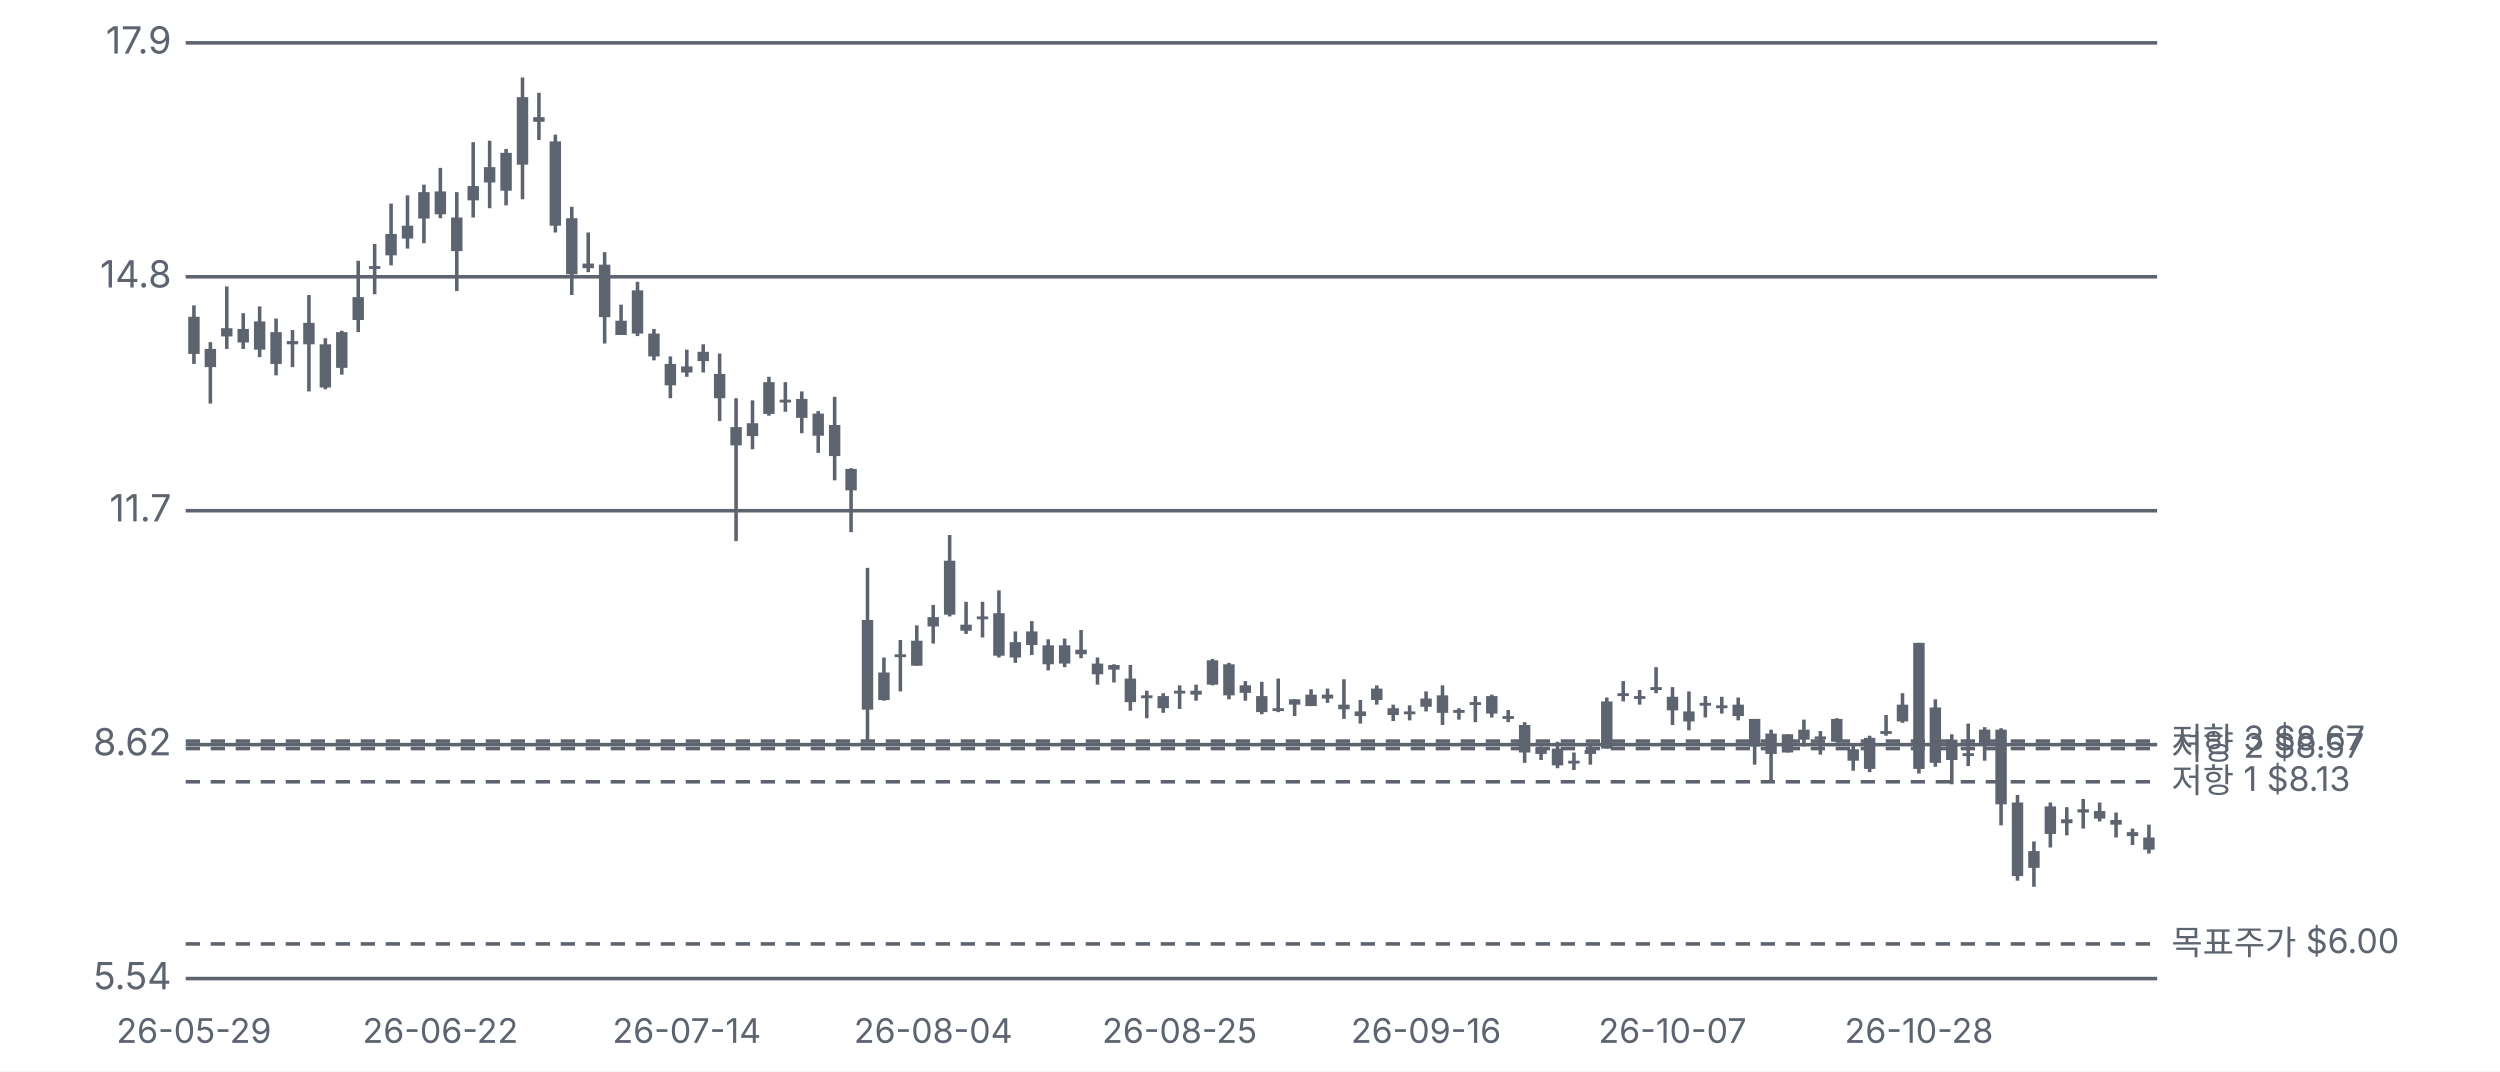
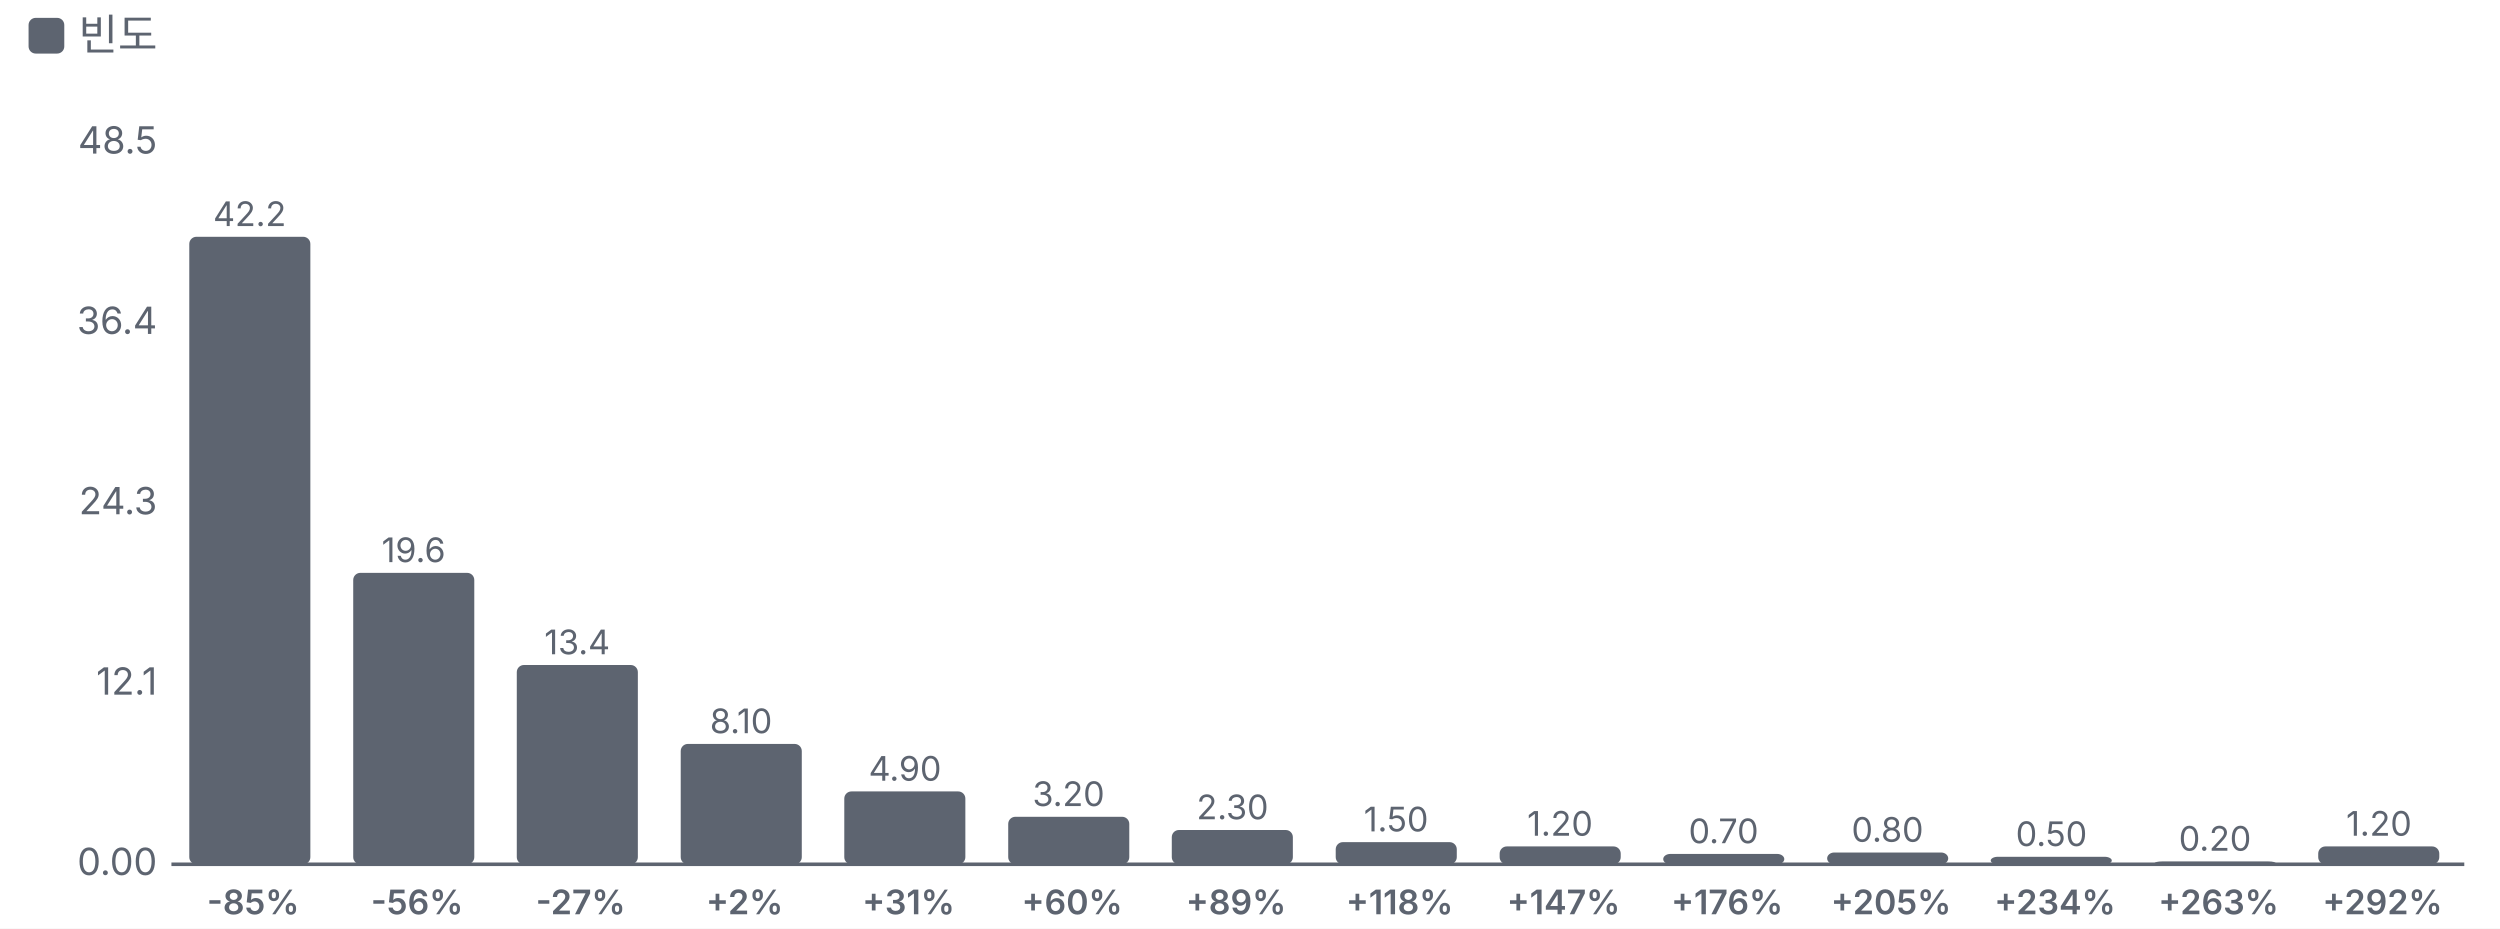
- <svg xmlns="http://www.w3.org/2000/svg" viewBox="0 0 700 300" width="700" height="300">
+ <svg xmlns="http://www.w3.org/2000/svg" viewBox="0 0 700 260" width="700" height="260">
  <style>text{fill:#5d6470;font-size:10.5px;font-family:-apple-system,'Apple SD Gothic Neo','Malgun Gothic',sans-serif}</style>
  <rect width="100%" height="100%" fill="#ffffff" />
-   <g transform="translate(0,0)">
-     <line x1="52" x2="604" y1="274.0" y2="274.0" stroke="#5d6470" />
-     <text x="48" y="277.0" text-anchor="end">5.54</text>
-     <line x1="52" x2="604" y1="208.5" y2="208.5" stroke="#5d6470" />
-     <text x="48" y="211.5" text-anchor="end">8.62</text>
-     <line x1="52" x2="604" y1="143.0" y2="143.0" stroke="#5d6470" />
-     <text x="48" y="146.0" text-anchor="end">11.7</text>
-     <line x1="52" x2="604" y1="77.5" y2="77.5" stroke="#5d6470" />
-     <text x="48" y="80.5" text-anchor="end">14.8</text>
-     <line x1="52" x2="604" y1="12.0" y2="12.0" stroke="#5d6470" />
-     <text x="48" y="15.0" text-anchor="end">17.9</text>
-     <line x1="52" x2="604" y1="218.9" y2="218.9" stroke="#5d6470" stroke-dasharray="4 3" />
-     <text x="608" y="221.9" style="font-size:9.5px">저항 1 $8.13</text>
-     <line x1="52" x2="604" y1="209.6" y2="209.6" stroke="#5d6470" stroke-dasharray="4 3" />
-     <text x="608" y="212.6" style="font-size:9.5px">저항 2 $8.57</text>
-     <line x1="52" x2="604" y1="207.5" y2="207.5" stroke="#5d6470" stroke-dasharray="4 3" />
-     <text x="608" y="210.5" style="font-size:9.5px">저항 3 $8.67</text>
-     <line x1="52" x2="604" y1="264.3" y2="264.3" stroke="#5d6470" stroke-dasharray="4 3" />
-     <text x="608" y="267.3" style="font-size:9.5px">목표주가 $6.00</text>
-     <line x1="54.3" x2="54.3" y1="85.5" y2="101.9" stroke="#5d6470" />
-     <rect x="52.7" y="88.7" width="3.2" height="10.4" fill="#5d6470" />
-     <rect class="ck" x="52.0" y="12" width="4.6" height="262" fill="transparent" data-d="2026-05-29" data-o="14.25" data-h="14.40" data-l="13.63" data-c="13.76" data-p="" data-up="0" />
-     <text x="54.3" y="292" text-anchor="middle" style="font-size:9.5px">26-05-29</text>
-     <line x1="58.9" x2="58.9" y1="95.8" y2="113.0" stroke="#5d6470" />
-     <rect x="57.3" y="97.7" width="3.2" height="5.1" fill="#5d6470" />
-     <rect class="ck" x="56.6" y="12" width="4.6" height="262" fill="transparent" data-d="2026-06-01" data-o="13.59" data-h="13.92" data-l="13.11" data-c="13.83" data-p="+0.5%" data-up="1" />
-     <line x1="63.5" x2="63.5" y1="80.2" y2="97.7" stroke="#5d6470" />
-     <rect x="61.9" y="91.9" width="3.2" height="2.3" fill="#5d6470" />
-     <rect class="ck" x="61.2" y="12" width="4.6" height="262" fill="transparent" data-d="2026-06-02" data-o="13.99" data-h="14.65" data-l="13.83" data-c="14.10" data-p="+2.0%" data-up="1" />
-     <line x1="68.1" x2="68.1" y1="87.7" y2="97.7" stroke="#5d6470" />
-     <rect x="66.5" y="92.1" width="3.2" height="3.8" fill="#5d6470" />
-     <rect class="ck" x="65.8" y="12" width="4.6" height="262" fill="transparent" data-d="2026-06-03" data-o="14.09" data-h="14.30" data-l="13.83" data-c="13.91" data-p="-1.3%" data-up="0" />
-     <line x1="72.7" x2="72.7" y1="85.8" y2="100.0" stroke="#5d6470" />
-     <rect x="71.1" y="90.0" width="3.2" height="7.9" fill="#5d6470" />
-     <rect class="ck" x="70.4" y="12" width="4.6" height="262" fill="transparent" data-d="2026-06-04" data-o="13.82" data-h="14.39" data-l="13.72" data-c="14.19" data-p="+2.0%" data-up="1" />
-     <line x1="77.3" x2="77.3" y1="89.2" y2="105.1" stroke="#5d6470" />
-     <rect x="75.7" y="93.0" width="3.2" height="8.9" fill="#5d6470" />
-     <rect class="ck" x="75.0" y="12" width="4.6" height="262" fill="transparent" data-d="2026-06-05" data-o="14.05" data-h="14.23" data-l="13.48" data-c="13.63" data-p="-3.9%" data-up="0" />
-     <line x1="81.9" x2="81.9" y1="92.4" y2="102.8" stroke="#5d6470" />
-     <rect x="80.3" y="95.5" width="3.2" height="0.9" fill="#5d6470" />
-     <rect class="ck" x="79.6" y="12" width="4.6" height="262" fill="transparent" data-d="2026-06-08" data-o="13.93" data-h="14.08" data-l="13.59" data-c="13.89" data-p="+1.9%" data-up="0" />
-     <line x1="86.5" x2="86.5" y1="82.6" y2="109.6" stroke="#5d6470" />
-     <rect x="84.9" y="90.4" width="3.2" height="6.0" fill="#5d6470" />
-     <rect class="ck" x="84.2" y="12" width="4.6" height="262" fill="transparent" data-d="2026-06-09" data-o="14.17" data-h="14.54" data-l="13.27" data-c="13.89" data-p="+0.0%" data-up="0" />
-     <line x1="91.1" x2="91.1" y1="94.7" y2="109.0" stroke="#5d6470" />
-     <rect x="89.5" y="96.4" width="3.2" height="12.1" fill="#5d6470" />
-     <rect class="ck" x="88.8" y="12" width="4.6" height="262" fill="transparent" data-d="2026-06-10" data-o="13.89" data-h="13.97" data-l="13.30" data-c="13.32" data-p="-4.1%" data-up="0" />
-     <line x1="95.7" x2="95.7" y1="92.6" y2="104.9" stroke="#5d6470" />
-     <rect x="94.1" y="93.0" width="3.2" height="10.0" fill="#5d6470" />
-     <rect class="ck" x="93.4" y="12" width="4.6" height="262" fill="transparent" data-d="2026-06-11" data-o="13.58" data-h="14.07" data-l="13.49" data-c="14.05" data-p="+5.5%" data-up="1" />
-     <line x1="100.3" x2="100.3" y1="73.0" y2="93.0" stroke="#5d6470" />
-     <rect x="98.7" y="83.2" width="3.2" height="6.4" fill="#5d6470" />
-     <rect class="ck" x="98.0" y="12" width="4.6" height="262" fill="transparent" data-d="2026-06-12" data-o="14.21" data-h="14.99" data-l="14.05" data-c="14.51" data-p="+3.3%" data-up="1" />
-     <line x1="104.9" x2="104.9" y1="68.3" y2="82.4" stroke="#5d6470" />
-     <rect x="103.3" y="74.5" width="3.2" height="0.8" fill="#5d6470" />
-     <rect class="ck" x="102.6" y="12" width="4.6" height="262" fill="transparent" data-d="2026-06-15" data-o="14.92" data-h="15.21" data-l="14.55" data-c="14.91" data-p="+2.8%" data-up="0" />
-     <line x1="109.5" x2="109.5" y1="57.0" y2="74.3" stroke="#5d6470" />
-     <rect x="107.9" y="65.5" width="3.2" height="6.0" fill="#5d6470" />
-     <rect class="ck" x="107.2" y="12" width="4.6" height="262" fill="transparent" data-d="2026-06-16" data-o="15.06" data-h="15.74" data-l="14.93" data-c="15.34" data-p="+2.9%" data-up="1" />
-     <line x1="114.1" x2="114.1" y1="54.7" y2="69.6" stroke="#5d6470" />
-     <rect x="112.5" y="63.2" width="3.2" height="3.6" fill="#5d6470" />
-     <rect class="ck" x="111.8" y="12" width="4.6" height="262" fill="transparent" data-d="2026-06-17" data-o="15.45" data-h="15.85" data-l="15.15" data-c="15.28" data-p="-0.4%" data-up="0" />
-     <line x1="118.7" x2="118.7" y1="51.7" y2="68.1" stroke="#5d6470" />
-     <rect x="117.1" y="53.8" width="3.2" height="7.4" fill="#5d6470" />
-     <rect class="ck" x="116.4" y="12" width="4.6" height="262" fill="transparent" data-d="2026-06-18" data-o="15.54" data-h="15.99" data-l="15.22" data-c="15.89" data-p="+4.0%" data-up="1" />
-     <line x1="123.3" x2="123.3" y1="47.0" y2="61.1" stroke="#5d6470" />
-     <rect x="121.7" y="53.6" width="3.2" height="6.4" fill="#5d6470" />
-     <rect class="ck" x="121.0" y="12" width="4.6" height="262" fill="transparent" data-d="2026-06-22" data-o="15.90" data-h="16.21" data-l="15.55" data-c="15.60" data-p="-1.8%" data-up="0" />
-     <text x="123.3" y="292" text-anchor="middle" style="font-size:9.5px">26-06-22</text>
-     <line x1="127.9" x2="127.9" y1="53.8" y2="81.5" stroke="#5d6470" />
-     <rect x="126.3" y="60.9" width="3.2" height="9.4" fill="#5d6470" />
-     <rect class="ck" x="125.6" y="12" width="4.6" height="262" fill="transparent" data-d="2026-06-23" data-o="15.12" data-h="15.89" data-l="14.59" data-c="15.56" data-p="-0.3%" data-up="1" />
-     <line x1="132.5" x2="132.5" y1="39.8" y2="60.9" stroke="#5d6470" />
-     <rect x="130.9" y="52.1" width="3.2" height="4.0" fill="#5d6470" />
-     <rect class="ck" x="130.2" y="12" width="4.6" height="262" fill="transparent" data-d="2026-06-24" data-o="15.78" data-h="16.55" data-l="15.56" data-c="15.97" data-p="+2.6%" data-up="1" />
-     <line x1="137.1" x2="137.1" y1="39.4" y2="58.3" stroke="#5d6470" />
-     <rect x="135.5" y="46.8" width="3.2" height="4.3" fill="#5d6470" />
-     <rect class="ck" x="134.8" y="12" width="4.6" height="262" fill="transparent" data-d="2026-06-25" data-o="16.22" data-h="16.57" data-l="15.68" data-c="16.02" data-p="+0.3%" data-up="0" />
-     <line x1="141.7" x2="141.7" y1="41.7" y2="57.5" stroke="#5d6470" />
-     <rect x="140.1" y="42.8" width="3.2" height="10.6" fill="#5d6470" />
-     <rect class="ck" x="139.4" y="12" width="4.6" height="262" fill="transparent" data-d="2026-06-26" data-o="15.91" data-h="16.46" data-l="15.72" data-c="16.41" data-p="+2.4%" data-up="1" />
-     <line x1="146.3" x2="146.3" y1="21.7" y2="55.8" stroke="#5d6470" />
-     <rect x="144.7" y="27.2" width="3.2" height="18.9" fill="#5d6470" />
-     <rect class="ck" x="144.0" y="12" width="4.6" height="262" fill="transparent" data-d="2026-06-29" data-o="16.25" data-h="17.40" data-l="15.80" data-c="17.14" data-p="+4.4%" data-up="1" />
-     <line x1="150.9" x2="150.9" y1="26.0" y2="39.2" stroke="#5d6470" />
-     <rect x="149.3" y="32.8" width="3.2" height="1.3" fill="#5d6470" />
-     <rect class="ck" x="148.6" y="12" width="4.6" height="262" fill="transparent" data-d="2026-06-30" data-o="16.88" data-h="17.20" data-l="16.58" data-c="16.82" data-p="-1.9%" data-up="0" />
-     <line x1="155.5" x2="155.5" y1="37.7" y2="65.1" stroke="#5d6470" />
-     <rect x="153.9" y="39.6" width="3.2" height="23.6" fill="#5d6470" />
-     <rect class="ck" x="153.2" y="12" width="4.6" height="262" fill="transparent" data-d="2026-07-01" data-o="16.56" data-h="16.65" data-l="15.36" data-c="15.45" data-p="-8.1%" data-up="0" />
-     <line x1="160.1" x2="160.1" y1="57.9" y2="82.6" stroke="#5d6470" />
-     <rect x="158.5" y="61.1" width="3.2" height="15.7" fill="#5d6470" />
-     <rect class="ck" x="157.8" y="12" width="4.6" height="262" fill="transparent" data-d="2026-07-02" data-o="15.55" data-h="15.70" data-l="14.54" data-c="14.81" data-p="-4.1%" data-up="0" />
-     <line x1="164.7" x2="164.7" y1="65.1" y2="76.2" stroke="#5d6470" />
-     <rect x="163.1" y="73.8" width="3.2" height="1.3" fill="#5d6470" />
-     <rect class="ck" x="162.4" y="12" width="4.6" height="262" fill="transparent" data-d="2026-07-06" data-o="14.95" data-h="15.36" data-l="14.84" data-c="14.89" data-p="+0.5%" data-up="0" />
-     <line x1="169.3" x2="169.3" y1="70.6" y2="96.2" stroke="#5d6470" />
-     <rect x="167.7" y="74.1" width="3.2" height="14.7" fill="#5d6470" />
-     <rect class="ck" x="167.0" y="12" width="4.6" height="262" fill="transparent" data-d="2026-07-07" data-o="14.94" data-h="15.10" data-l="13.90" data-c="14.25" data-p="-4.3%" data-up="0" />
-     <line x1="173.9" x2="173.9" y1="85.3" y2="93.8" stroke="#5d6470" />
-     <rect x="172.3" y="89.8" width="3.2" height="4.0" fill="#5d6470" />
-     <rect class="ck" x="171.6" y="12" width="4.6" height="262" fill="transparent" data-d="2026-07-08" data-o="14.01" data-h="14.41" data-l="14.01" data-c="14.20" data-p="-0.4%" data-up="1" />
-     <line x1="178.5" x2="178.5" y1="78.9" y2="94.1" stroke="#5d6470" />
-     <rect x="176.9" y="81.3" width="3.2" height="12.1" fill="#5d6470" />
-     <rect class="ck" x="176.2" y="12" width="4.6" height="262" fill="transparent" data-d="2026-07-09" data-o="14.60" data-h="14.71" data-l="14.00" data-c="14.03" data-p="-1.2%" data-up="0" />
-     <line x1="183.1" x2="183.1" y1="92.1" y2="100.9" stroke="#5d6470" />
-     <rect x="181.5" y="93.4" width="3.2" height="6.4" fill="#5d6470" />
-     <rect class="ck" x="180.8" y="12" width="4.6" height="262" fill="transparent" data-d="2026-07-10" data-o="14.03" data-h="14.09" data-l="13.68" data-c="13.73" data-p="-2.1%" data-up="0" />
-     <line x1="187.7" x2="187.7" y1="99.8" y2="111.5" stroke="#5d6470" />
-     <rect x="186.1" y="101.9" width="3.2" height="6.0" fill="#5d6470" />
-     <rect class="ck" x="185.4" y="12" width="4.6" height="262" fill="transparent" data-d="2026-07-13" data-o="13.63" data-h="13.73" data-l="13.18" data-c="13.35" data-p="-2.8%" data-up="0" />
-     <line x1="192.3" x2="192.3" y1="97.9" y2="105.5" stroke="#5d6470" />
-     <rect x="190.7" y="102.6" width="3.2" height="1.7" fill="#5d6470" />
-     <rect class="ck" x="190.0" y="12" width="4.6" height="262" fill="transparent" data-d="2026-07-14" data-o="13.52" data-h="13.82" data-l="13.46" data-c="13.60" data-p="+1.9%" data-up="1" />
-     <text x="192.3" y="292" text-anchor="middle" style="font-size:9.5px">26-07-14</text>
-     <line x1="196.9" x2="196.9" y1="96.4" y2="104.3" stroke="#5d6470" />
-     <rect x="195.3" y="98.5" width="3.2" height="2.6" fill="#5d6470" />
-     <rect class="ck" x="194.6" y="12" width="4.6" height="262" fill="transparent" data-d="2026-07-15" data-o="13.67" data-h="13.89" data-l="13.52" data-c="13.79" data-p="+1.4%" data-up="1" />
-     <line x1="201.5" x2="201.5" y1="99.0" y2="117.9" stroke="#5d6470" />
-     <rect x="199.9" y="104.7" width="3.2" height="6.8" fill="#5d6470" />
-     <rect class="ck" x="199.2" y="12" width="4.6" height="262" fill="transparent" data-d="2026-07-16" data-o="13.50" data-h="13.77" data-l="12.88" data-c="13.18" data-p="-4.4%" data-up="0" />
-     <line x1="206.1" x2="206.1" y1="111.5" y2="151.5" stroke="#5d6470" />
-     <rect x="204.5" y="119.6" width="3.2" height="5.1" fill="#5d6470" />
-     <rect class="ck" x="203.8" y="12" width="4.6" height="262" fill="transparent" data-d="2026-07-17" data-o="12.56" data-h="13.18" data-l="11.30" data-c="12.80" data-p="-2.9%" data-up="1" />
-     <line x1="210.7" x2="210.7" y1="112.1" y2="125.8" stroke="#5d6470" />
-     <rect x="209.1" y="118.5" width="3.2" height="3.6" fill="#5d6470" />
-     <rect class="ck" x="208.4" y="12" width="4.6" height="262" fill="transparent" data-d="2026-07-20" data-o="12.85" data-h="13.15" data-l="12.51" data-c="12.68" data-p="-0.9%" data-up="0" />
-     <line x1="215.3" x2="215.3" y1="105.5" y2="116.4" stroke="#5d6470" />
-     <rect x="213.7" y="107.0" width="3.2" height="8.9" fill="#5d6470" />
-     <rect class="ck" x="213.0" y="12" width="4.6" height="262" fill="transparent" data-d="2026-07-21" data-o="12.97" data-h="13.46" data-l="12.95" data-c="13.39" data-p="+5.6%" data-up="1" />
-     <line x1="219.9" x2="219.9" y1="107.0" y2="115.3" stroke="#5d6470" />
-     <rect x="218.3" y="111.9" width="3.2" height="0.8" fill="#5d6470" />
-     <rect class="ck" x="217.6" y="12" width="4.6" height="262" fill="transparent" data-d="2026-07-22" data-o="13.16" data-h="13.39" data-l="13.00" data-c="13.15" data-p="-1.8%" data-up="0" />
-     <line x1="224.5" x2="224.5" y1="109.6" y2="121.3" stroke="#5d6470" />
-     <rect x="222.9" y="111.7" width="3.2" height="5.3" fill="#5d6470" />
-     <rect class="ck" x="222.2" y="12" width="4.6" height="262" fill="transparent" data-d="2026-07-23" data-o="13.17" data-h="13.27" data-l="12.72" data-c="12.92" data-p="-1.7%" data-up="0" />
-     <line x1="229.1" x2="229.1" y1="115.1" y2="126.8" stroke="#5d6470" />
-     <rect x="227.5" y="115.8" width="3.2" height="6.2" fill="#5d6470" />
-     <rect class="ck" x="226.8" y="12" width="4.6" height="262" fill="transparent" data-d="2026-07-24" data-o="12.98" data-h="13.01" data-l="12.46" data-c="12.69" data-p="-1.8%" data-up="0" />
-     <line x1="233.7" x2="233.7" y1="111.1" y2="134.5" stroke="#5d6470" />
-     <rect x="232.1" y="119.0" width="3.2" height="8.7" fill="#5d6470" />
-     <rect class="ck" x="231.4" y="12" width="4.6" height="262" fill="transparent" data-d="2026-07-27" data-o="12.83" data-h="13.20" data-l="12.10" data-c="12.42" data-p="-2.1%" data-up="0" />
-     <line x1="238.3" x2="238.3" y1="131.1" y2="149.0" stroke="#5d6470" />
-     <rect x="236.7" y="131.3" width="3.2" height="6.0" fill="#5d6470" />
-     <rect class="ck" x="236.0" y="12" width="4.6" height="262" fill="transparent" data-d="2026-07-28" data-o="12.25" data-h="12.26" data-l="11.42" data-c="11.97" data-p="-3.6%" data-up="0" />
-     <line x1="242.9" x2="242.9" y1="159.0" y2="207.5" stroke="#5d6470" />
-     <rect x="241.3" y="173.6" width="3.2" height="25.1" fill="#5d6470" />
-     <rect class="ck" x="240.6" y="12" width="4.6" height="262" fill="transparent" data-d="2026-07-29" data-o="10.26" data-h="10.95" data-l="8.67" data-c="9.08" data-p="-24.1%" data-up="0" />
-     <line x1="247.5" x2="247.5" y1="184.1" y2="196.2" stroke="#5d6470" />
-     <rect x="245.9" y="188.3" width="3.2" height="7.7" fill="#5d6470" />
-     <rect class="ck" x="245.2" y="12" width="4.6" height="262" fill="transparent" data-d="2026-07-30" data-o="9.21" data-h="9.77" data-l="9.20" data-c="9.57" data-p="+5.4%" data-up="1" />
-     <line x1="252.1" x2="252.1" y1="179.2" y2="193.6" stroke="#5d6470" />
-     <rect x="250.5" y="183.2" width="3.2" height="0.8" fill="#5d6470" />
-     <rect class="ck" x="249.8" y="12" width="4.6" height="262" fill="transparent" data-d="2026-07-31" data-o="9.81" data-h="10.00" data-l="9.32" data-c="9.78" data-p="+2.2%" data-up="0" />
-     <line x1="256.7" x2="256.7" y1="175.1" y2="186.4" stroke="#5d6470" />
-     <rect x="255.1" y="179.4" width="3.2" height="7.0" fill="#5d6470" />
-     <rect class="ck" x="254.4" y="12" width="4.6" height="262" fill="transparent" data-d="2026-08-03" data-o="9.66" data-h="10.19" data-l="9.66" data-c="9.99" data-p="+2.1%" data-up="1" />
-     <line x1="261.3" x2="261.3" y1="169.4" y2="180.2" stroke="#5d6470" />
-     <rect x="259.7" y="172.8" width="3.2" height="2.6" fill="#5d6470" />
-     <rect class="ck" x="259.0" y="12" width="4.6" height="262" fill="transparent" data-d="2026-08-04" data-o="10.30" data-h="10.46" data-l="9.95" data-c="10.18" data-p="+1.9%" data-up="0" />
-     <text x="261.3" y="292" text-anchor="middle" style="font-size:9.5px">26-08-04</text>
-     <line x1="265.9" x2="265.9" y1="149.8" y2="172.6" stroke="#5d6470" />
-     <rect x="264.3" y="157.0" width="3.2" height="15.1" fill="#5d6470" />
-     <rect class="ck" x="263.6" y="12" width="4.6" height="262" fill="transparent" data-d="2026-08-05" data-o="11.04" data-h="11.38" data-l="10.31" data-c="10.33" data-p="+1.5%" data-up="0" />
-     <line x1="270.5" x2="270.5" y1="168.5" y2="177.5" stroke="#5d6470" />
-     <rect x="268.9" y="174.9" width="3.2" height="1.7" fill="#5d6470" />
-     <rect class="ck" x="268.2" y="12" width="4.6" height="262" fill="transparent" data-d="2026-08-06" data-o="10.20" data-h="10.50" data-l="10.08" data-c="10.12" data-p="-2.0%" data-up="0" />
-     <line x1="275.1" x2="275.1" y1="168.5" y2="178.5" stroke="#5d6470" />
-     <rect x="273.5" y="172.6" width="3.2" height="0.8" fill="#5d6470" />
-     <rect class="ck" x="272.8" y="12" width="4.6" height="262" fill="transparent" data-d="2026-08-07" data-o="10.31" data-h="10.50" data-l="10.03" data-c="10.31" data-p="+1.9%" data-up="1" />
-     <line x1="279.7" x2="279.7" y1="165.3" y2="184.1" stroke="#5d6470" />
-     <rect x="278.1" y="171.7" width="3.2" height="11.9" fill="#5d6470" />
-     <rect class="ck" x="277.4" y="12" width="4.6" height="262" fill="transparent" data-d="2026-08-10" data-o="10.35" data-h="10.65" data-l="9.77" data-c="9.79" data-p="-5.0%" data-up="0" />
-     <line x1="284.3" x2="284.3" y1="176.8" y2="185.6" stroke="#5d6470" />
-     <rect x="282.7" y="179.8" width="3.2" height="4.3" fill="#5d6470" />
-     <rect class="ck" x="282.0" y="12" width="4.6" height="262" fill="transparent" data-d="2026-08-11" data-o="9.97" data-h="10.11" data-l="9.70" data-c="9.77" data-p="-0.2%" data-up="0" />
-     <line x1="288.9" x2="288.9" y1="173.9" y2="183.4" stroke="#5d6470" />
-     <rect x="287.3" y="176.8" width="3.2" height="3.8" fill="#5d6470" />
-     <rect class="ck" x="286.6" y="12" width="4.6" height="262" fill="transparent" data-d="2026-08-12" data-o="10.11" data-h="10.25" data-l="9.80" data-c="9.93" data-p="+1.6%" data-up="0" />
-     <line x1="293.5" x2="293.5" y1="179.0" y2="187.7" stroke="#5d6470" />
-     <rect x="291.9" y="180.7" width="3.2" height="5.3" fill="#5d6470" />
-     <rect class="ck" x="291.2" y="12" width="4.6" height="262" fill="transparent" data-d="2026-08-13" data-o="9.93" data-h="10.01" data-l="9.60" data-c="9.68" data-p="-2.5%" data-up="0" />
-     <line x1="298.1" x2="298.1" y1="178.8" y2="186.8" stroke="#5d6470" />
-     <rect x="296.5" y="180.7" width="3.2" height="5.1" fill="#5d6470" />
-     <rect class="ck" x="295.8" y="12" width="4.6" height="262" fill="transparent" data-d="2026-08-14" data-o="9.69" data-h="10.02" data-l="9.64" data-c="9.93" data-p="+2.6%" data-up="1" />
-     <line x1="302.7" x2="302.7" y1="176.4" y2="184.3" stroke="#5d6470" />
-     <rect x="301.1" y="181.9" width="3.2" height="1.3" fill="#5d6470" />
-     <rect class="ck" x="300.4" y="12" width="4.6" height="262" fill="transparent" data-d="2026-08-17" data-o="9.87" data-h="10.13" data-l="9.76" data-c="9.81" data-p="-1.2%" data-up="0" />
-     <line x1="307.3" x2="307.3" y1="184.1" y2="191.7" stroke="#5d6470" />
-     <rect x="305.7" y="185.8" width="3.2" height="3.0" fill="#5d6470" />
-     <rect class="ck" x="305.0" y="12" width="4.6" height="262" fill="transparent" data-d="2026-08-18" data-o="9.69" data-h="9.77" data-l="9.41" data-c="9.55" data-p="-2.7%" data-up="0" />
-     <line x1="311.9" x2="311.9" y1="186.0" y2="191.1" stroke="#5d6470" />
-     <rect x="310.3" y="186.2" width="3.2" height="1.3" fill="#5d6470" />
-     <rect class="ck" x="309.6" y="12" width="4.6" height="262" fill="transparent" data-d="2026-08-19" data-o="9.67" data-h="9.68" data-l="9.44" data-c="9.61" data-p="+0.6%" data-up="0" />
-     <line x1="316.5" x2="316.5" y1="186.2" y2="199.0" stroke="#5d6470" />
-     <rect x="314.9" y="190.0" width="3.2" height="6.6" fill="#5d6470" />
-     <rect class="ck" x="314.2" y="12" width="4.6" height="262" fill="transparent" data-d="2026-08-20" data-o="9.49" data-h="9.67" data-l="9.07" data-c="9.18" data-p="-4.5%" data-up="0" />
-     <line x1="321.1" x2="321.1" y1="193.4" y2="201.1" stroke="#5d6470" />
-     <rect x="319.5" y="194.7" width="3.2" height="0.8" fill="#5d6470" />
-     <rect class="ck" x="318.8" y="12" width="4.6" height="262" fill="transparent" data-d="2026-08-21" data-o="9.24" data-h="9.33" data-l="8.97" data-c="9.27" data-p="+1.0%" data-up="1" />
-     <line x1="325.7" x2="325.7" y1="194.1" y2="199.6" stroke="#5d6470" />
-     <rect x="324.1" y="194.9" width="3.2" height="3.4" fill="#5d6470" />
-     <rect class="ck" x="323.4" y="12" width="4.6" height="262" fill="transparent" data-d="2026-08-24" data-o="9.26" data-h="9.30" data-l="9.04" data-c="9.10" data-p="-1.8%" data-up="0" />
-     <line x1="330.3" x2="330.3" y1="191.9" y2="198.5" stroke="#5d6470" />
-     <rect x="328.7" y="193.4" width="3.2" height="0.8" fill="#5d6470" />
-     <rect class="ck" x="328.0" y="12" width="4.6" height="262" fill="transparent" data-d="2026-08-25" data-o="9.32" data-h="9.40" data-l="9.09" data-c="9.33" data-p="+2.5%" data-up="1" />
-     <text x="330.3" y="292" text-anchor="middle" style="font-size:9.5px">26-08-25</text>
-     <line x1="334.9" x2="334.9" y1="191.7" y2="196.2" stroke="#5d6470" />
-     <rect x="333.3" y="193.4" width="3.2" height="1.1" fill="#5d6470" />
-     <rect class="ck" x="332.6" y="12" width="4.6" height="262" fill="transparent" data-d="2026-08-26" data-o="9.28" data-h="9.41" data-l="9.20" data-c="9.33" data-p="+0.0%" data-up="1" />
-     <line x1="339.5" x2="339.5" y1="184.5" y2="191.9" stroke="#5d6470" />
-     <rect x="337.9" y="184.9" width="3.2" height="6.8" fill="#5d6470" />
-     <rect class="ck" x="337.2" y="12" width="4.6" height="262" fill="transparent" data-d="2026-08-27" data-o="9.41" data-h="9.75" data-l="9.40" data-c="9.73" data-p="+4.3%" data-up="1" />
-     <line x1="344.1" x2="344.1" y1="185.6" y2="195.8" stroke="#5d6470" />
-     <rect x="342.5" y="186.0" width="3.2" height="8.7" fill="#5d6470" />
-     <rect class="ck" x="341.8" y="12" width="4.6" height="262" fill="transparent" data-d="2026-08-28" data-o="9.68" data-h="9.70" data-l="9.22" data-c="9.27" data-p="-4.7%" data-up="0" />
-     <line x1="348.7" x2="348.7" y1="190.7" y2="196.2" stroke="#5d6470" />
-     <rect x="347.1" y="191.9" width="3.2" height="2.1" fill="#5d6470" />
-     <rect class="ck" x="346.4" y="12" width="4.6" height="262" fill="transparent" data-d="2026-08-31" data-o="9.30" data-h="9.46" data-l="9.20" data-c="9.40" data-p="+1.4%" data-up="1" />
-     <line x1="353.3" x2="353.3" y1="190.9" y2="200.0" stroke="#5d6470" />
-     <rect x="351.7" y="194.9" width="3.2" height="4.5" fill="#5d6470" />
-     <rect class="ck" x="351.0" y="12" width="4.6" height="262" fill="transparent" data-d="2026-09-01" data-o="9.26" data-h="9.45" data-l="9.02" data-c="9.05" data-p="-3.7%" data-up="0" />
-     <line x1="357.9" x2="357.9" y1="190.0" y2="199.4" stroke="#5d6470" />
-     <rect x="356.3" y="198.3" width="3.2" height="0.8" fill="#5d6470" />
-     <rect class="ck" x="355.6" y="12" width="4.6" height="262" fill="transparent" data-d="2026-09-02" data-o="9.10" data-h="9.49" data-l="9.05" data-c="9.08" data-p="+0.3%" data-up="0" />
-     <line x1="362.5" x2="362.5" y1="195.8" y2="200.5" stroke="#5d6470" />
-     <rect x="360.9" y="195.8" width="3.2" height="1.5" fill="#5d6470" />
-     <rect class="ck" x="360.2" y="12" width="4.6" height="262" fill="transparent" data-d="2026-09-03" data-o="9.22" data-h="9.22" data-l="9.00" data-c="9.15" data-p="+0.8%" data-up="0" />
-     <line x1="367.1" x2="367.1" y1="193.0" y2="197.7" stroke="#5d6470" />
-     <rect x="365.5" y="194.5" width="3.2" height="3.2" fill="#5d6470" />
-     <rect class="ck" x="364.8" y="12" width="4.6" height="262" fill="transparent" data-d="2026-09-04" data-o="9.13" data-h="9.35" data-l="9.13" data-c="9.28" data-p="+1.4%" data-up="1" />
-     <line x1="371.7" x2="371.7" y1="192.8" y2="196.8" stroke="#5d6470" />
-     <rect x="370.1" y="194.5" width="3.2" height="1.1" fill="#5d6470" />
-     <rect class="ck" x="369.4" y="12" width="4.6" height="262" fill="transparent" data-d="2026-09-08" data-o="9.28" data-h="9.36" data-l="9.17" data-c="9.23" data-p="-0.5%" data-up="0" />
-     <line x1="376.3" x2="376.3" y1="190.2" y2="201.3" stroke="#5d6470" />
-     <rect x="374.7" y="197.3" width="3.2" height="1.3" fill="#5d6470" />
-     <rect class="ck" x="374.0" y="12" width="4.6" height="262" fill="transparent" data-d="2026-09-09" data-o="9.15" data-h="9.48" data-l="8.96" data-c="9.09" data-p="-1.5%" data-up="0" />
-     <line x1="380.9" x2="380.9" y1="196.0" y2="202.6" stroke="#5d6470" />
-     <rect x="379.3" y="199.2" width="3.2" height="1.3" fill="#5d6470" />
-     <rect class="ck" x="378.6" y="12" width="4.6" height="262" fill="transparent" data-d="2026-09-10" data-o="9.00" data-h="9.21" data-l="8.90" data-c="9.06" data-p="-0.3%" data-up="1" />
-     <line x1="385.5" x2="385.5" y1="191.9" y2="197.3" stroke="#5d6470" />
-     <rect x="383.9" y="192.8" width="3.2" height="3.2" fill="#5d6470" />
-     <rect class="ck" x="383.2" y="12" width="4.6" height="262" fill="transparent" data-d="2026-09-11" data-o="9.21" data-h="9.40" data-l="9.15" data-c="9.36" data-p="+3.3%" data-up="1" />
-     <line x1="390.1" x2="390.1" y1="197.3" y2="201.9" stroke="#5d6470" />
-     <rect x="388.5" y="198.3" width="3.2" height="1.9" fill="#5d6470" />
-     <rect class="ck" x="387.8" y="12" width="4.6" height="262" fill="transparent" data-d="2026-09-14" data-o="9.10" data-h="9.15" data-l="8.93" data-c="9.01" data-p="-3.7%" data-up="0" />
-     <line x1="394.7" x2="394.7" y1="197.5" y2="201.7" stroke="#5d6470" />
-     <rect x="393.1" y="199.2" width="3.2" height="0.8" fill="#5d6470" />
-     <rect class="ck" x="392.4" y="12" width="4.6" height="262" fill="transparent" data-d="2026-09-15" data-o="9.06" data-h="9.14" data-l="8.94" data-c="9.06" data-p="+0.6%" data-up="1" />
-     <line x1="399.3" x2="399.3" y1="193.6" y2="199.2" stroke="#5d6470" />
-     <rect x="397.7" y="195.6" width="3.2" height="2.3" fill="#5d6470" />
-     <rect class="ck" x="397.0" y="12" width="4.6" height="262" fill="transparent" data-d="2026-09-16" data-o="9.23" data-h="9.32" data-l="9.06" data-c="9.12" data-p="+0.7%" data-up="0" />
-     <text x="399.3" y="292" text-anchor="middle" style="font-size:9.5px">26-09-16</text>
-     <line x1="403.9" x2="403.9" y1="191.9" y2="203.0" stroke="#5d6470" />
-     <rect x="402.3" y="194.7" width="3.2" height="4.9" fill="#5d6470" />
-     <rect class="ck" x="401.6" y="12" width="4.6" height="262" fill="transparent" data-d="2026-09-17" data-o="9.27" data-h="9.40" data-l="8.88" data-c="9.04" data-p="-0.9%" data-up="0" />
-     <line x1="408.5" x2="408.5" y1="198.3" y2="201.5" stroke="#5d6470" />
-     <rect x="406.9" y="198.8" width="3.2" height="0.8" fill="#5d6470" />
-     <rect class="ck" x="406.2" y="12" width="4.6" height="262" fill="transparent" data-d="2026-09-18" data-o="9.08" data-h="9.10" data-l="8.95" data-c="9.05" data-p="+0.1%" data-up="0" />
-     <line x1="413.1" x2="413.1" y1="194.9" y2="202.2" stroke="#5d6470" />
-     <rect x="411.5" y="196.6" width="3.2" height="0.8" fill="#5d6470" />
-     <rect class="ck" x="410.8" y="12" width="4.6" height="262" fill="transparent" data-d="2026-09-21" data-o="9.17" data-h="9.26" data-l="8.92" data-c="9.18" data-p="+1.4%" data-up="1" />
-     <line x1="417.7" x2="417.7" y1="194.5" y2="200.9" stroke="#5d6470" />
-     <rect x="416.1" y="194.9" width="3.2" height="4.9" fill="#5d6470" />
-     <rect class="ck" x="415.4" y="12" width="4.6" height="262" fill="transparent" data-d="2026-09-22" data-o="9.26" data-h="9.28" data-l="8.98" data-c="9.03" data-p="-1.6%" data-up="0" />
-     <line x1="422.3" x2="422.3" y1="198.8" y2="202.2" stroke="#5d6470" />
-     <rect x="420.7" y="200.5" width="3.2" height="0.8" fill="#5d6470" />
-     <rect class="ck" x="420.0" y="12" width="4.6" height="262" fill="transparent" data-d="2026-09-23" data-o="9.00" data-h="9.08" data-l="8.92" data-c="9.00" data-p="-0.3%" data-up="1" />
-     <line x1="426.9" x2="426.9" y1="202.2" y2="213.6" stroke="#5d6470" />
-     <rect x="425.3" y="203.0" width="3.2" height="7.7" fill="#5d6470" />
-     <rect class="ck" x="424.6" y="12" width="4.6" height="262" fill="transparent" data-d="2026-09-24" data-o="8.88" data-h="8.92" data-l="8.38" data-c="8.52" data-p="-5.3%" data-up="0" />
-     <line x1="431.5" x2="431.5" y1="209.0" y2="212.8" stroke="#5d6470" />
-     <rect x="429.9" y="209.4" width="3.2" height="1.7" fill="#5d6470" />
-     <rect class="ck" x="429.2" y="12" width="4.6" height="262" fill="transparent" data-d="2026-09-25" data-o="8.50" data-h="8.60" data-l="8.42" data-c="8.58" data-p="+0.7%" data-up="1" />
-     <line x1="436.1" x2="436.1" y1="207.7" y2="215.1" stroke="#5d6470" />
-     <rect x="434.5" y="209.6" width="3.2" height="4.7" fill="#5d6470" />
-     <rect class="ck" x="433.8" y="12" width="4.6" height="262" fill="transparent" data-d="2026-09-28" data-o="8.57" data-h="8.66" data-l="8.31" data-c="8.35" data-p="-2.7%" data-up="0" />
-     <line x1="440.7" x2="440.7" y1="210.7" y2="215.6" stroke="#5d6470" />
-     <rect x="439.1" y="213.0" width="3.2" height="0.8" fill="#5d6470" />
-     <rect class="ck" x="438.4" y="12" width="4.6" height="262" fill="transparent" data-d="2026-09-29" data-o="8.39" data-h="8.52" data-l="8.29" data-c="8.41" data-p="+0.7%" data-up="1" />
-     <line x1="445.3" x2="445.3" y1="208.5" y2="214.1" stroke="#5d6470" />
-     <rect x="443.7" y="210.0" width="3.2" height="1.1" fill="#5d6470" />
-     <rect class="ck" x="443.0" y="12" width="4.6" height="262" fill="transparent" data-d="2026-09-30" data-o="8.50" data-h="8.62" data-l="8.36" data-c="8.55" data-p="+1.7%" data-up="1" />
-     <line x1="449.9" x2="449.9" y1="195.3" y2="209.6" stroke="#5d6470" />
-     <rect x="448.3" y="196.4" width="3.2" height="13.2" fill="#5d6470" />
-     <rect class="ck" x="447.6" y="12" width="4.6" height="262" fill="transparent" data-d="2026-10-01" data-o="8.57" data-h="9.24" data-l="8.57" data-c="9.19" data-p="+7.5%" data-up="1" />
-     <line x1="454.5" x2="454.5" y1="190.7" y2="196.4" stroke="#5d6470" />
-     <rect x="452.9" y="194.1" width="3.2" height="0.8" fill="#5d6470" />
-     <rect class="ck" x="452.2" y="12" width="4.6" height="262" fill="transparent" data-d="2026-10-02" data-o="9.29" data-h="9.46" data-l="9.19" data-c="9.30" data-p="+1.2%" data-up="1" />
-     <line x1="459.1" x2="459.1" y1="193.2" y2="197.3" stroke="#5d6470" />
-     <rect x="457.5" y="194.9" width="3.2" height="0.8" fill="#5d6470" />
-     <rect class="ck" x="456.8" y="12" width="4.6" height="262" fill="transparent" data-d="2026-10-05" data-o="9.24" data-h="9.34" data-l="9.15" data-c="9.26" data-p="-0.4%" data-up="1" />
-     <line x1="463.7" x2="463.7" y1="186.8" y2="194.1" stroke="#5d6470" />
-     <rect x="462.1" y="192.4" width="3.2" height="0.8" fill="#5d6470" />
-     <rect class="ck" x="461.4" y="12" width="4.6" height="262" fill="transparent" data-d="2026-10-06" data-o="9.38" data-h="9.64" data-l="9.30" data-c="9.36" data-p="+1.1%" data-up="0" />
-     <line x1="468.3" x2="468.3" y1="192.4" y2="203.0" stroke="#5d6470" />
-     <rect x="466.7" y="195.1" width="3.2" height="3.8" fill="#5d6470" />
-     <rect class="ck" x="466.0" y="12" width="4.6" height="262" fill="transparent" data-d="2026-10-07" data-o="9.25" data-h="9.38" data-l="8.88" data-c="9.07" data-p="-3.1%" data-up="0" />
-     <text x="468.3" y="292" text-anchor="middle" style="font-size:9.5px">26-10-07</text>
-     <line x1="472.9" x2="472.9" y1="193.6" y2="204.5" stroke="#5d6470" />
-     <rect x="471.3" y="199.2" width="3.2" height="2.8" fill="#5d6470" />
-     <rect class="ck" x="470.6" y="12" width="4.6" height="262" fill="transparent" data-d="2026-10-08" data-o="8.93" data-h="9.32" data-l="8.81" data-c="9.06" data-p="-0.1%" data-up="1" />
-     <line x1="477.5" x2="477.5" y1="194.9" y2="200.9" stroke="#5d6470" />
-     <rect x="475.9" y="196.8" width="3.2" height="0.8" fill="#5d6470" />
-     <rect class="ck" x="475.2" y="12" width="4.6" height="262" fill="transparent" data-d="2026-10-09" data-o="9.17" data-h="9.26" data-l="8.98" data-c="9.15" data-p="+1.0%" data-up="0" />
-     <line x1="482.1" x2="482.1" y1="195.1" y2="199.8" stroke="#5d6470" />
-     <rect x="480.5" y="197.5" width="3.2" height="0.8" fill="#5d6470" />
-     <rect class="ck" x="479.8" y="12" width="4.6" height="262" fill="transparent" data-d="2026-10-12" data-o="9.14" data-h="9.25" data-l="9.03" data-c="9.12" data-p="-0.3%" data-up="0" />
-     <line x1="486.7" x2="486.7" y1="195.3" y2="201.7" stroke="#5d6470" />
-     <rect x="485.1" y="197.3" width="3.2" height="3.2" fill="#5d6470" />
-     <rect class="ck" x="484.4" y="12" width="4.6" height="262" fill="transparent" data-d="2026-10-13" data-o="9.00" data-h="9.24" data-l="8.94" data-c="9.15" data-p="+0.3%" data-up="1" />
-     <line x1="491.3" x2="491.3" y1="201.3" y2="214.1" stroke="#5d6470" />
-     <rect x="489.7" y="201.3" width="3.2" height="7.7" fill="#5d6470" />
-     <rect class="ck" x="489.0" y="12" width="4.6" height="262" fill="transparent" data-d="2026-10-14" data-o="8.96" data-h="8.96" data-l="8.36" data-c="8.60" data-p="-6.0%" data-up="0" />
-     <line x1="495.9" x2="495.9" y1="204.3" y2="218.5" stroke="#5d6470" />
-     <rect x="494.3" y="205.4" width="3.2" height="5.7" fill="#5d6470" />
-     <rect class="ck" x="493.6" y="12" width="4.6" height="262" fill="transparent" data-d="2026-10-15" data-o="8.50" data-h="8.82" data-l="8.15" data-c="8.77" data-p="+2.0%" data-up="1" />
-     <line x1="500.5" x2="500.5" y1="205.6" y2="210.7" stroke="#5d6470" />
-     <rect x="498.9" y="205.6" width="3.2" height="5.1" fill="#5d6470" />
-     <rect class="ck" x="498.2" y="12" width="4.6" height="262" fill="transparent" data-d="2026-10-16" data-o="8.76" data-h="8.76" data-l="8.52" data-c="8.52" data-p="-2.9%" data-up="0" />
-     <line x1="505.1" x2="505.1" y1="201.5" y2="209.0" stroke="#5d6470" />
-     <rect x="503.5" y="204.3" width="3.2" height="2.8" fill="#5d6470" />
-     <rect class="ck" x="502.8" y="12" width="4.6" height="262" fill="transparent" data-d="2026-10-19" data-o="8.69" data-h="8.95" data-l="8.60" data-c="8.82" data-p="+3.5%" data-up="1" />
-     <line x1="509.7" x2="509.7" y1="204.7" y2="211.3" stroke="#5d6470" />
-     <rect x="508.1" y="206.2" width="3.2" height="0.8" fill="#5d6470" />
-     <rect class="ck" x="507.4" y="12" width="4.6" height="262" fill="transparent" data-d="2026-10-20" data-o="8.73" data-h="8.80" data-l="8.49" data-c="8.70" data-p="-1.4%" data-up="0" />
-     <line x1="514.3" x2="514.3" y1="201.1" y2="207.7" stroke="#5d6470" />
-     <rect x="512.7" y="201.3" width="3.2" height="6.4" fill="#5d6470" />
-     <rect class="ck" x="512.0" y="12" width="4.6" height="262" fill="transparent" data-d="2026-10-21" data-o="8.96" data-h="8.97" data-l="8.66" data-c="8.66" data-p="-0.5%" data-up="0" />
-     <line x1="518.9" x2="518.9" y1="208.8" y2="215.8" stroke="#5d6470" />
-     <rect x="517.3" y="209.8" width="3.2" height="3.2" fill="#5d6470" />
-     <rect class="ck" x="516.6" y="12" width="4.6" height="262" fill="transparent" data-d="2026-10-22" data-o="8.56" data-h="8.61" data-l="8.28" data-c="8.41" data-p="-2.9%" data-up="0" />
-     <line x1="523.5" x2="523.5" y1="206.0" y2="216.2" stroke="#5d6470" />
-     <rect x="521.9" y="206.6" width="3.2" height="8.7" fill="#5d6470" />
-     <rect class="ck" x="521.2" y="12" width="4.6" height="262" fill="transparent" data-d="2026-10-23" data-o="8.30" data-h="8.74" data-l="8.26" data-c="8.71" data-p="+3.6%" data-up="1" />
-     <line x1="528.1" x2="528.1" y1="200.2" y2="206.0" stroke="#5d6470" />
-     <rect x="526.5" y="204.7" width="3.2" height="0.8" fill="#5d6470" />
-     <rect class="ck" x="525.8" y="12" width="4.6" height="262" fill="transparent" data-d="2026-10-26" data-o="8.80" data-h="9.01" data-l="8.74" data-c="8.78" data-p="+0.8%" data-up="0" />
-     <line x1="532.7" x2="532.7" y1="194.1" y2="202.4" stroke="#5d6470" />
-     <rect x="531.1" y="197.3" width="3.2" height="4.7" fill="#5d6470" />
-     <rect class="ck" x="530.4" y="12" width="4.6" height="262" fill="transparent" data-d="2026-10-27" data-o="8.93" data-h="9.30" data-l="8.91" data-c="9.15" data-p="+4.2%" data-up="1" />
-     <line x1="537.3" x2="537.3" y1="180.0" y2="216.6" stroke="#5d6470" />
-     <rect x="535.7" y="180.0" width="3.2" height="35.3" fill="#5d6470" />
-     <rect class="ck" x="535.0" y="12" width="4.6" height="262" fill="transparent" data-d="2026-10-28" data-o="9.96" data-h="9.96" data-l="8.24" data-c="8.30" data-p="-9.3%" data-up="0" />
-     <text x="537.3" y="292" text-anchor="middle" style="font-size:9.5px">26-10-28</text>
-     <line x1="541.9" x2="541.9" y1="195.8" y2="214.7" stroke="#5d6470" />
-     <rect x="540.3" y="198.1" width="3.2" height="15.5" fill="#5d6470" />
-     <rect class="ck" x="539.6" y="12" width="4.6" height="262" fill="transparent" data-d="2026-10-29" data-o="8.38" data-h="9.22" data-l="8.33" data-c="9.11" data-p="+9.8%" data-up="1" />
-     <line x1="546.5" x2="546.5" y1="205.6" y2="219.6" stroke="#5d6470" />
-     <rect x="544.9" y="207.1" width="3.2" height="5.7" fill="#5d6470" />
-     <rect class="ck" x="544.2" y="12" width="4.6" height="262" fill="transparent" data-d="2026-10-30" data-o="8.69" data-h="8.76" data-l="8.10" data-c="8.42" data-p="-7.6%" data-up="0" />
-     <line x1="551.1" x2="551.1" y1="202.6" y2="214.5" stroke="#5d6470" />
-     <rect x="549.5" y="210.9" width="3.2" height="0.8" fill="#5d6470" />
-     <rect class="ck" x="548.8" y="12" width="4.6" height="262" fill="transparent" data-d="2026-11-02" data-o="8.51" data-h="8.90" data-l="8.34" data-c="8.50" data-p="+1.0%" data-up="0" />
-     <line x1="555.7" x2="555.7" y1="203.6" y2="213.0" stroke="#5d6470" />
-     <rect x="554.1" y="204.3" width="3.2" height="4.0" fill="#5d6470" />
-     <rect class="ck" x="553.4" y="12" width="4.6" height="262" fill="transparent" data-d="2026-11-03" data-o="8.63" data-h="8.85" data-l="8.41" data-c="8.82" data-p="+3.8%" data-up="1" />
-     <line x1="560.3" x2="560.3" y1="203.9" y2="231.1" stroke="#5d6470" />
-     <rect x="558.7" y="204.3" width="3.2" height="20.9" fill="#5d6470" />
-     <rect class="ck" x="558.0" y="12" width="4.6" height="262" fill="transparent" data-d="2026-11-04" data-o="8.82" data-h="8.84" data-l="7.56" data-c="7.84" data-p="-11.1%" data-up="0" />
-     <line x1="564.9" x2="564.9" y1="222.6" y2="246.6" stroke="#5d6470" />
-     <rect x="563.3" y="224.7" width="3.2" height="20.6" fill="#5d6470" />
-     <rect class="ck" x="562.6" y="12" width="4.6" height="262" fill="transparent" data-d="2026-11-05" data-o="7.86" data-h="7.96" data-l="6.83" data-c="6.89" data-p="-12.1%" data-up="0" />
-     <line x1="569.5" x2="569.5" y1="235.6" y2="248.3" stroke="#5d6470" />
-     <rect x="567.9" y="238.3" width="3.2" height="4.7" fill="#5d6470" />
-     <rect class="ck" x="567.2" y="12" width="4.6" height="262" fill="transparent" data-d="2026-11-06" data-o="7.00" data-h="7.35" data-l="6.75" data-c="7.22" data-p="+4.8%" data-up="1" />
-     <line x1="574.1" x2="574.1" y1="224.7" y2="237.3" stroke="#5d6470" />
-     <rect x="572.5" y="225.8" width="3.2" height="7.7" fill="#5d6470" />
-     <rect class="ck" x="571.8" y="12" width="4.6" height="262" fill="transparent" data-d="2026-11-09" data-o="7.45" data-h="7.86" data-l="7.27" data-c="7.81" data-p="+8.2%" data-up="1" />
-     <line x1="578.7" x2="578.7" y1="226.0" y2="233.9" stroke="#5d6470" />
-     <rect x="577.1" y="229.4" width="3.2" height="1.1" fill="#5d6470" />
-     <rect class="ck" x="576.4" y="12" width="4.6" height="262" fill="transparent" data-d="2026-11-10" data-o="7.64" data-h="7.80" data-l="7.43" data-c="7.59" data-p="-2.8%" data-up="0" />
-     <line x1="583.3" x2="583.3" y1="223.7" y2="232.0" stroke="#5d6470" />
-     <rect x="581.7" y="226.6" width="3.2" height="0.9" fill="#5d6470" />
-     <rect class="ck" x="581.0" y="12" width="4.6" height="262" fill="transparent" data-d="2026-11-11" data-o="7.73" data-h="7.91" data-l="7.52" data-c="7.77" data-p="+2.4%" data-up="1" />
-     <line x1="587.9" x2="587.9" y1="224.7" y2="230.0" stroke="#5d6470" />
-     <rect x="586.3" y="227.1" width="3.2" height="2.1" fill="#5d6470" />
-     <rect class="ck" x="585.6" y="12" width="4.6" height="262" fill="transparent" data-d="2026-11-12" data-o="7.75" data-h="7.86" data-l="7.61" data-c="7.65" data-p="-1.5%" data-up="0" />
-     <line x1="592.5" x2="592.5" y1="227.5" y2="234.5" stroke="#5d6470" />
-     <rect x="590.9" y="229.6" width="3.2" height="1.3" fill="#5d6470" />
-     <rect class="ck" x="590.2" y="12" width="4.6" height="262" fill="transparent" data-d="2026-11-13" data-o="7.63" data-h="7.73" data-l="7.40" data-c="7.57" data-p="-1.0%" data-up="0" />
-     <line x1="597.1" x2="597.1" y1="232.0" y2="236.6" stroke="#5d6470" />
-     <rect x="595.5" y="233.0" width="3.2" height="1.1" fill="#5d6470" />
-     <rect class="ck" x="594.8" y="12" width="4.6" height="262" fill="transparent" data-d="2026-11-16" data-o="7.47" data-h="7.52" data-l="7.30" data-c="7.42" data-p="-2.0%" data-up="0" />
-     <line x1="601.7" x2="601.7" y1="230.9" y2="239.0" stroke="#5d6470" />
-     <rect x="600.1" y="234.5" width="3.2" height="3.4" fill="#5d6470" />
-     <rect class="ck" x="599.4" y="12" width="4.6" height="262" fill="transparent" data-d="2026-11-17" data-o="7.40" data-h="7.57" data-l="7.19" data-c="7.24" data-p="-2.4%" data-up="0" />
+   <rect x="8" y="5" width="10" height="10" rx="2" fill="#5d6470" />
+   <text x="22" y="14" style="font-size:12px">빈도</text>
+   <g transform="translate(0,22)">
+     <line x1="48" x2="690" y1="220.0" y2="220.0" stroke="#5d6470" />
+     <text x="44" y="223.0" text-anchor="end">0.00</text>
+     <text x="44" y="172.5" text-anchor="end">12.1</text>
+     <text x="44" y="122.0" text-anchor="end">24.3</text>
+     <text x="44" y="71.5" text-anchor="end">36.4</text>
+     <text x="44" y="21.0" text-anchor="end">48.5</text>
+     <rect x="53.0" y="44.3" width="33.9" height="175.7" rx="2" fill="#5d6470" />
+     <text x="69.9" y="41.3" text-anchor="middle" style="font-size:9.5px">42.2</text>
+     <text x="70.9" y="234.0" text-anchor="middle" style="font-size:9.5px">
+       <tspan x="70.9" dy="0.0">
+         <tspan style="fill:#5d6470;font-weight:600">-85%</tspan>
+       </tspan>
+     </text>
+     <rect x="98.9" y="138.4" width="33.9" height="81.6" rx="2" fill="#5d6470" />
+     <text x="115.8" y="135.4" text-anchor="middle" style="font-size:9.5px">19.6</text>
+     <text x="116.8" y="234.0" text-anchor="middle" style="font-size:9.5px">
+       <tspan x="116.8" dy="0.0">
+         <tspan style="fill:#5d6470;font-weight:600">-56%</tspan>
+       </tspan>
+     </text>
+     <rect x="144.7" y="164.2" width="33.9" height="55.8" rx="2" fill="#5d6470" />
+     <text x="161.6" y="161.2" text-anchor="middle" style="font-size:9.5px">13.4</text>
+     <text x="162.6" y="234.0" text-anchor="middle" style="font-size:9.5px">
+       <tspan x="162.6" dy="0.0">
+         <tspan style="fill:#5d6470;font-weight:600">-27%</tspan>
+       </tspan>
+     </text>
+     <rect x="190.6" y="186.3" width="33.9" height="33.7" rx="2" fill="#5d6470" />
+     <text x="207.5" y="183.3" text-anchor="middle" style="font-size:9.5px">8.10</text>
+     <text x="208.5" y="234.0" text-anchor="middle" style="font-size:9.5px">
+       <tspan x="208.5" dy="0.0">
+         <tspan style="fill:#5d6470;font-weight:600">+2%</tspan>
+       </tspan>
+     </text>
+     <rect x="236.4" y="199.6" width="33.9" height="20.4" rx="2" fill="#5d6470" />
+     <text x="253.4" y="196.6" text-anchor="middle" style="font-size:9.5px">4.90</text>
+     <text x="254.4" y="234.0" text-anchor="middle" style="font-size:9.5px">
+       <tspan x="254.4" dy="0.0">
+         <tspan style="fill:#5d6470;font-weight:600">+31%</tspan>
+       </tspan>
+     </text>
+     <rect x="282.3" y="206.7" width="33.9" height="13.3" rx="2" fill="#5d6470" />
+     <text x="299.2" y="203.7" text-anchor="middle" style="font-size:9.5px">3.20</text>
+     <text x="300.2" y="234.0" text-anchor="middle" style="font-size:9.5px">
+       <tspan x="300.2" dy="0.0">
+         <tspan style="fill:#5d6470;font-weight:600">+60%</tspan>
+       </tspan>
+     </text>
+     <rect x="328.1" y="210.4" width="33.9" height="9.6" rx="2" fill="#5d6470" />
+     <text x="345.1" y="207.4" text-anchor="middle" style="font-size:9.5px">2.30</text>
+     <text x="346.1" y="234.0" text-anchor="middle" style="font-size:9.5px">
+       <tspan x="346.1" dy="0.0">
+         <tspan style="fill:#5d6470;font-weight:600">+89%</tspan>
+       </tspan>
+     </text>
+     <rect x="374.0" y="213.8" width="33.9" height="6.2" rx="2" fill="#5d6470" />
+     <text x="390.9" y="210.8" text-anchor="middle" style="font-size:9.5px">1.50</text>
+     <text x="391.9" y="234.0" text-anchor="middle" style="font-size:9.5px">
+       <tspan x="391.9" dy="0.0">
+         <tspan style="fill:#5d6470;font-weight:600">+118%</tspan>
+       </tspan>
+     </text>
+     <rect x="419.9" y="215.0" width="33.9" height="5.0" rx="2" fill="#5d6470" />
+     <text x="436.8" y="212.0" text-anchor="middle" style="font-size:9.5px">1.20</text>
+     <text x="437.8" y="234.0" text-anchor="middle" style="font-size:9.5px">
+       <tspan x="437.8" dy="0.0">
+         <tspan style="fill:#5d6470;font-weight:600">+147%</tspan>
+       </tspan>
+     </text>
+     <rect x="465.7" y="217.1" width="33.9" height="2.9" rx="2" fill="#5d6470" />
+     <text x="482.6" y="214.1" text-anchor="middle" style="font-size:9.5px">0.70</text>
+     <text x="483.6" y="234.0" text-anchor="middle" style="font-size:9.5px">
+       <tspan x="483.6" dy="0.0">
+         <tspan style="fill:#5d6470;font-weight:600">+176%</tspan>
+       </tspan>
+     </text>
+     <rect x="511.6" y="216.7" width="33.9" height="3.3" rx="2" fill="#5d6470" />
+     <text x="528.5" y="213.7" text-anchor="middle" style="font-size:9.5px">0.80</text>
+     <text x="529.5" y="234.0" text-anchor="middle" style="font-size:9.5px">
+       <tspan x="529.5" dy="0.0">
+         <tspan style="fill:#5d6470;font-weight:600">+205%</tspan>
+       </tspan>
+     </text>
+     <rect x="557.4" y="217.9" width="33.9" height="2.1" rx="2" fill="#5d6470" />
+     <text x="574.4" y="214.9" text-anchor="middle" style="font-size:9.5px">0.50</text>
+     <text x="575.4" y="234.0" text-anchor="middle" style="font-size:9.5px">
+       <tspan x="575.4" dy="0.0">
+         <tspan style="fill:#5d6470;font-weight:600">+234%</tspan>
+       </tspan>
+     </text>
+     <rect x="603.3" y="219.2" width="33.9" height="1.0" rx="2" fill="#5d6470" />
+     <text x="620.2" y="216.2" text-anchor="middle" style="font-size:9.5px">0.20</text>
+     <text x="621.2" y="234.0" text-anchor="middle" style="font-size:9.5px">
+       <tspan x="621.2" dy="0.0">
+         <tspan style="fill:#5d6470;font-weight:600">+263%</tspan>
+       </tspan>
+     </text>
+     <rect x="649.1" y="215.0" width="33.9" height="5.0" rx="2" fill="#5d6470" />
+     <text x="666.1" y="212.0" text-anchor="middle" style="font-size:9.5px">1.20</text>
+     <text x="667.1" y="234.0" text-anchor="middle" style="font-size:9.5px">
+       <tspan x="667.1" dy="0.0">
+         <tspan style="fill:#5d6470;font-weight:600">+292%</tspan>
+       </tspan>
+     </text>
  </g>
</svg>
